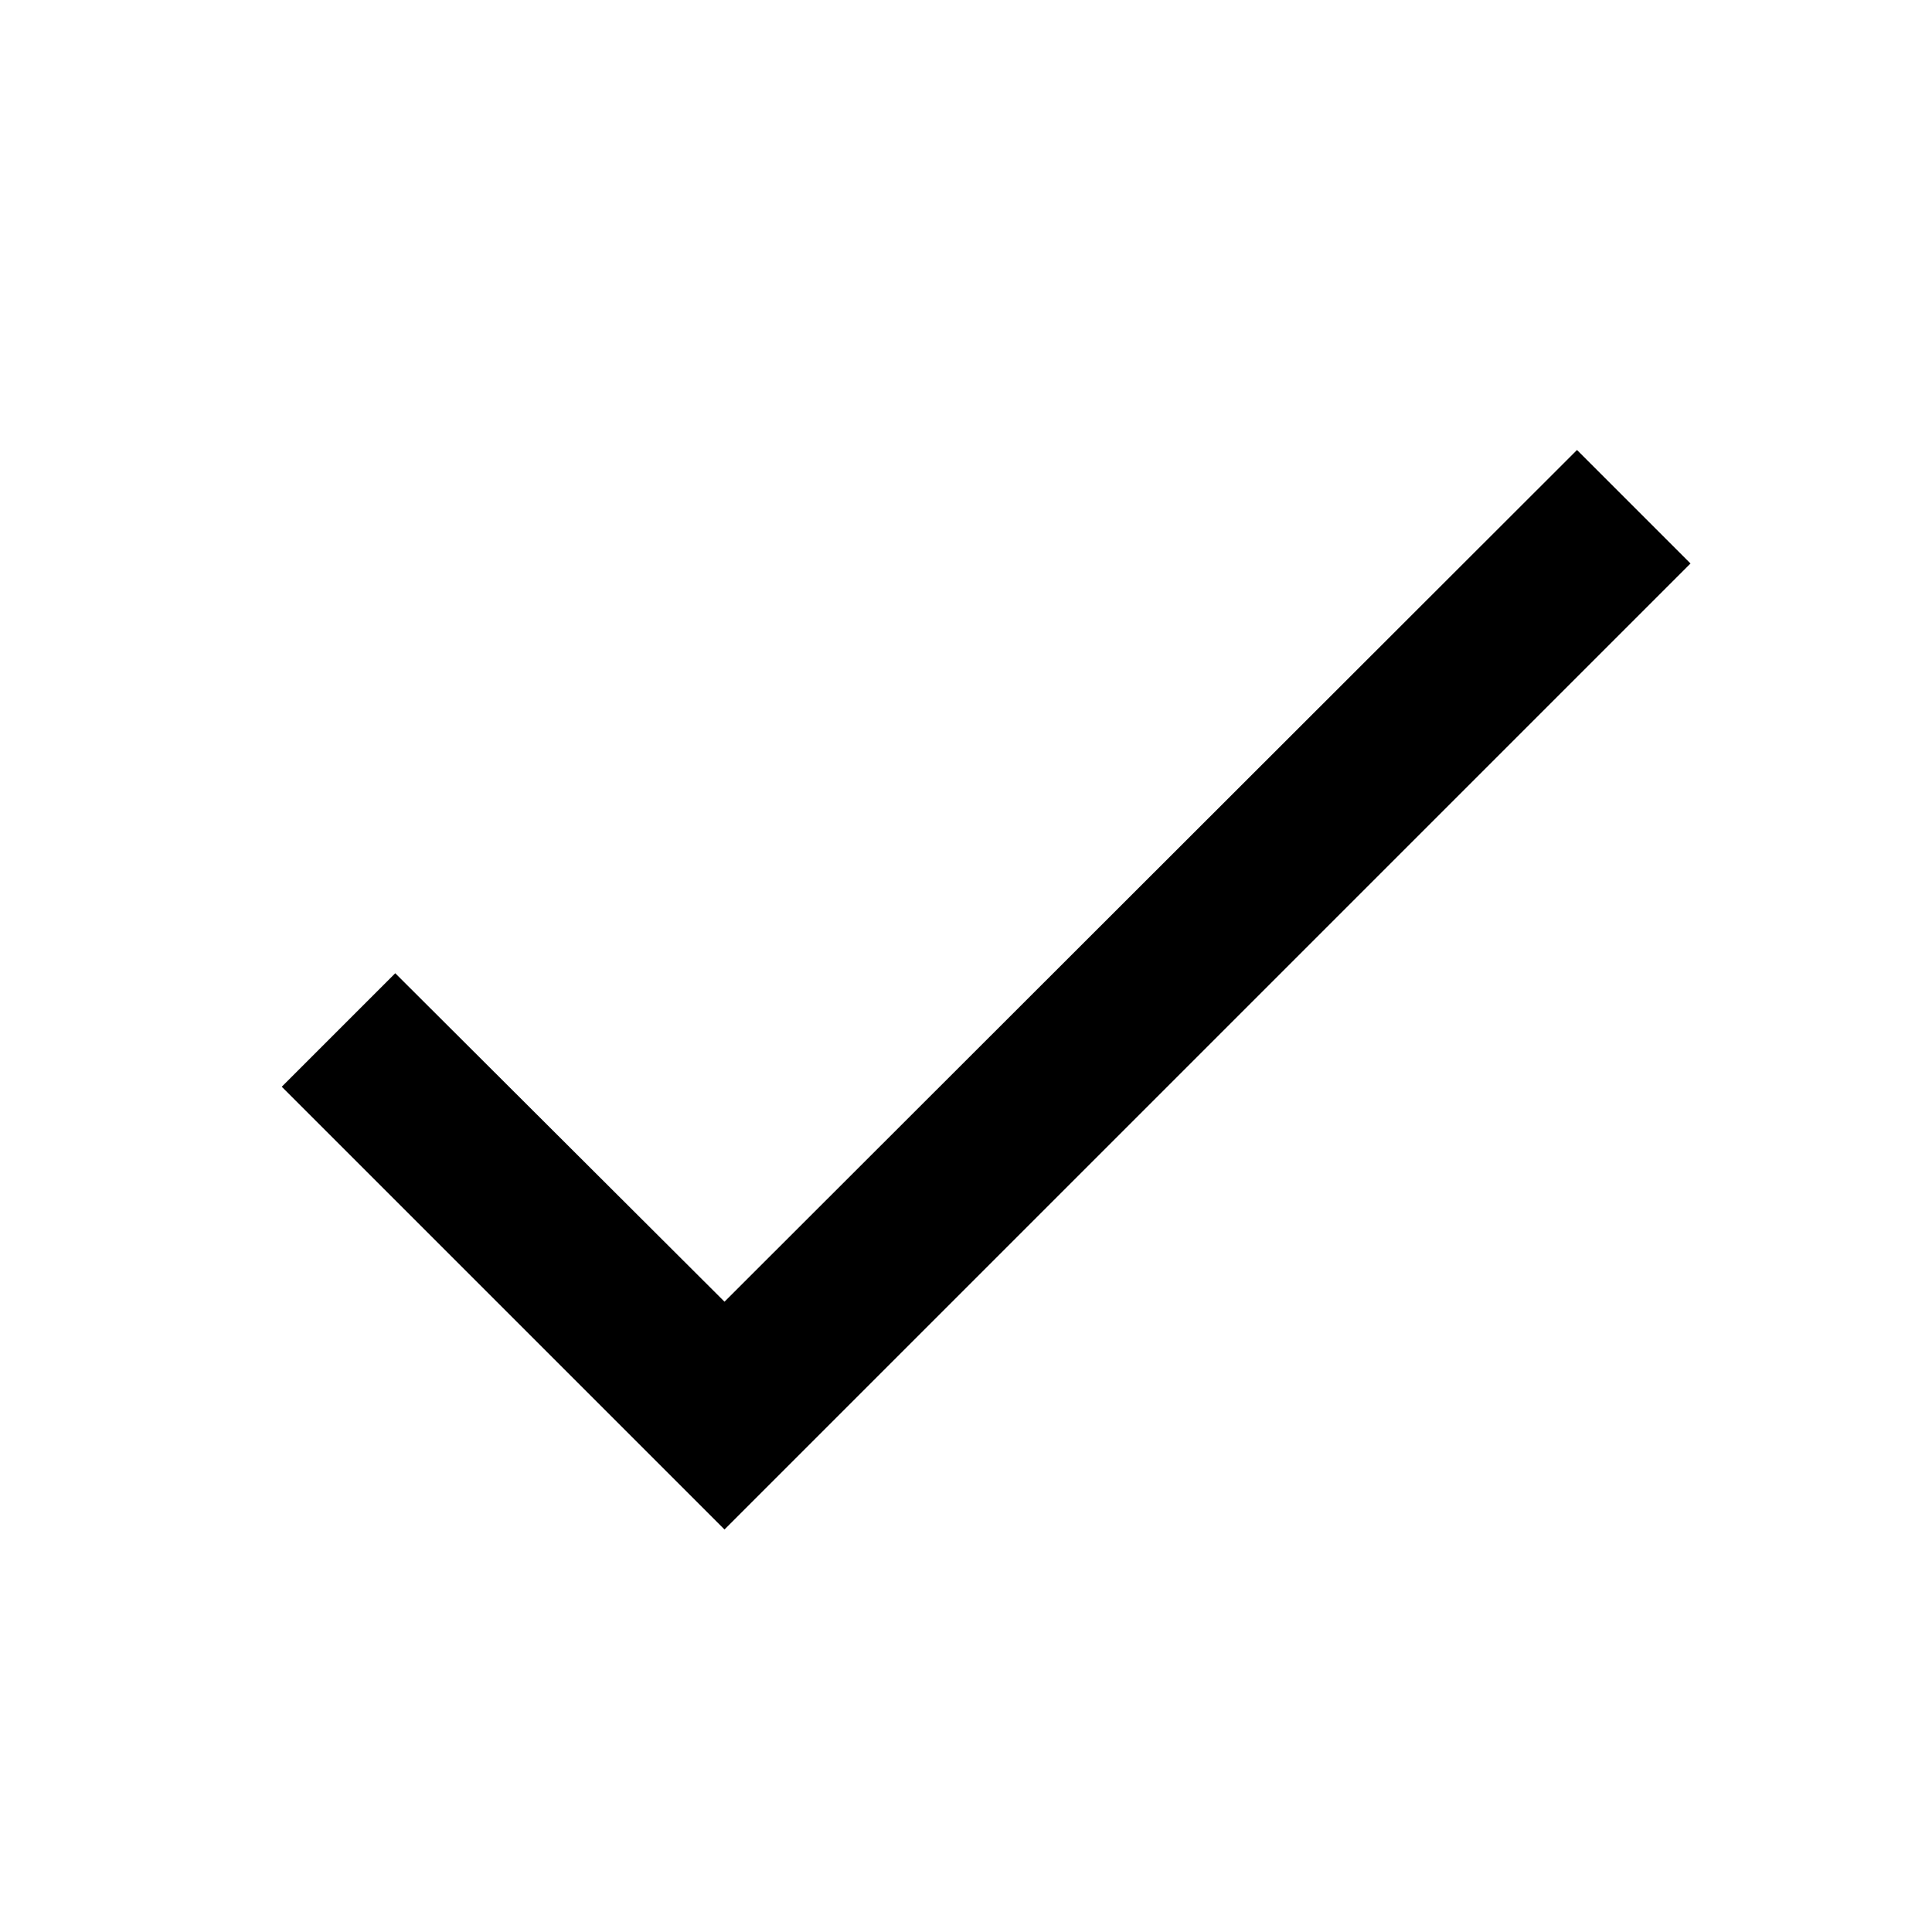
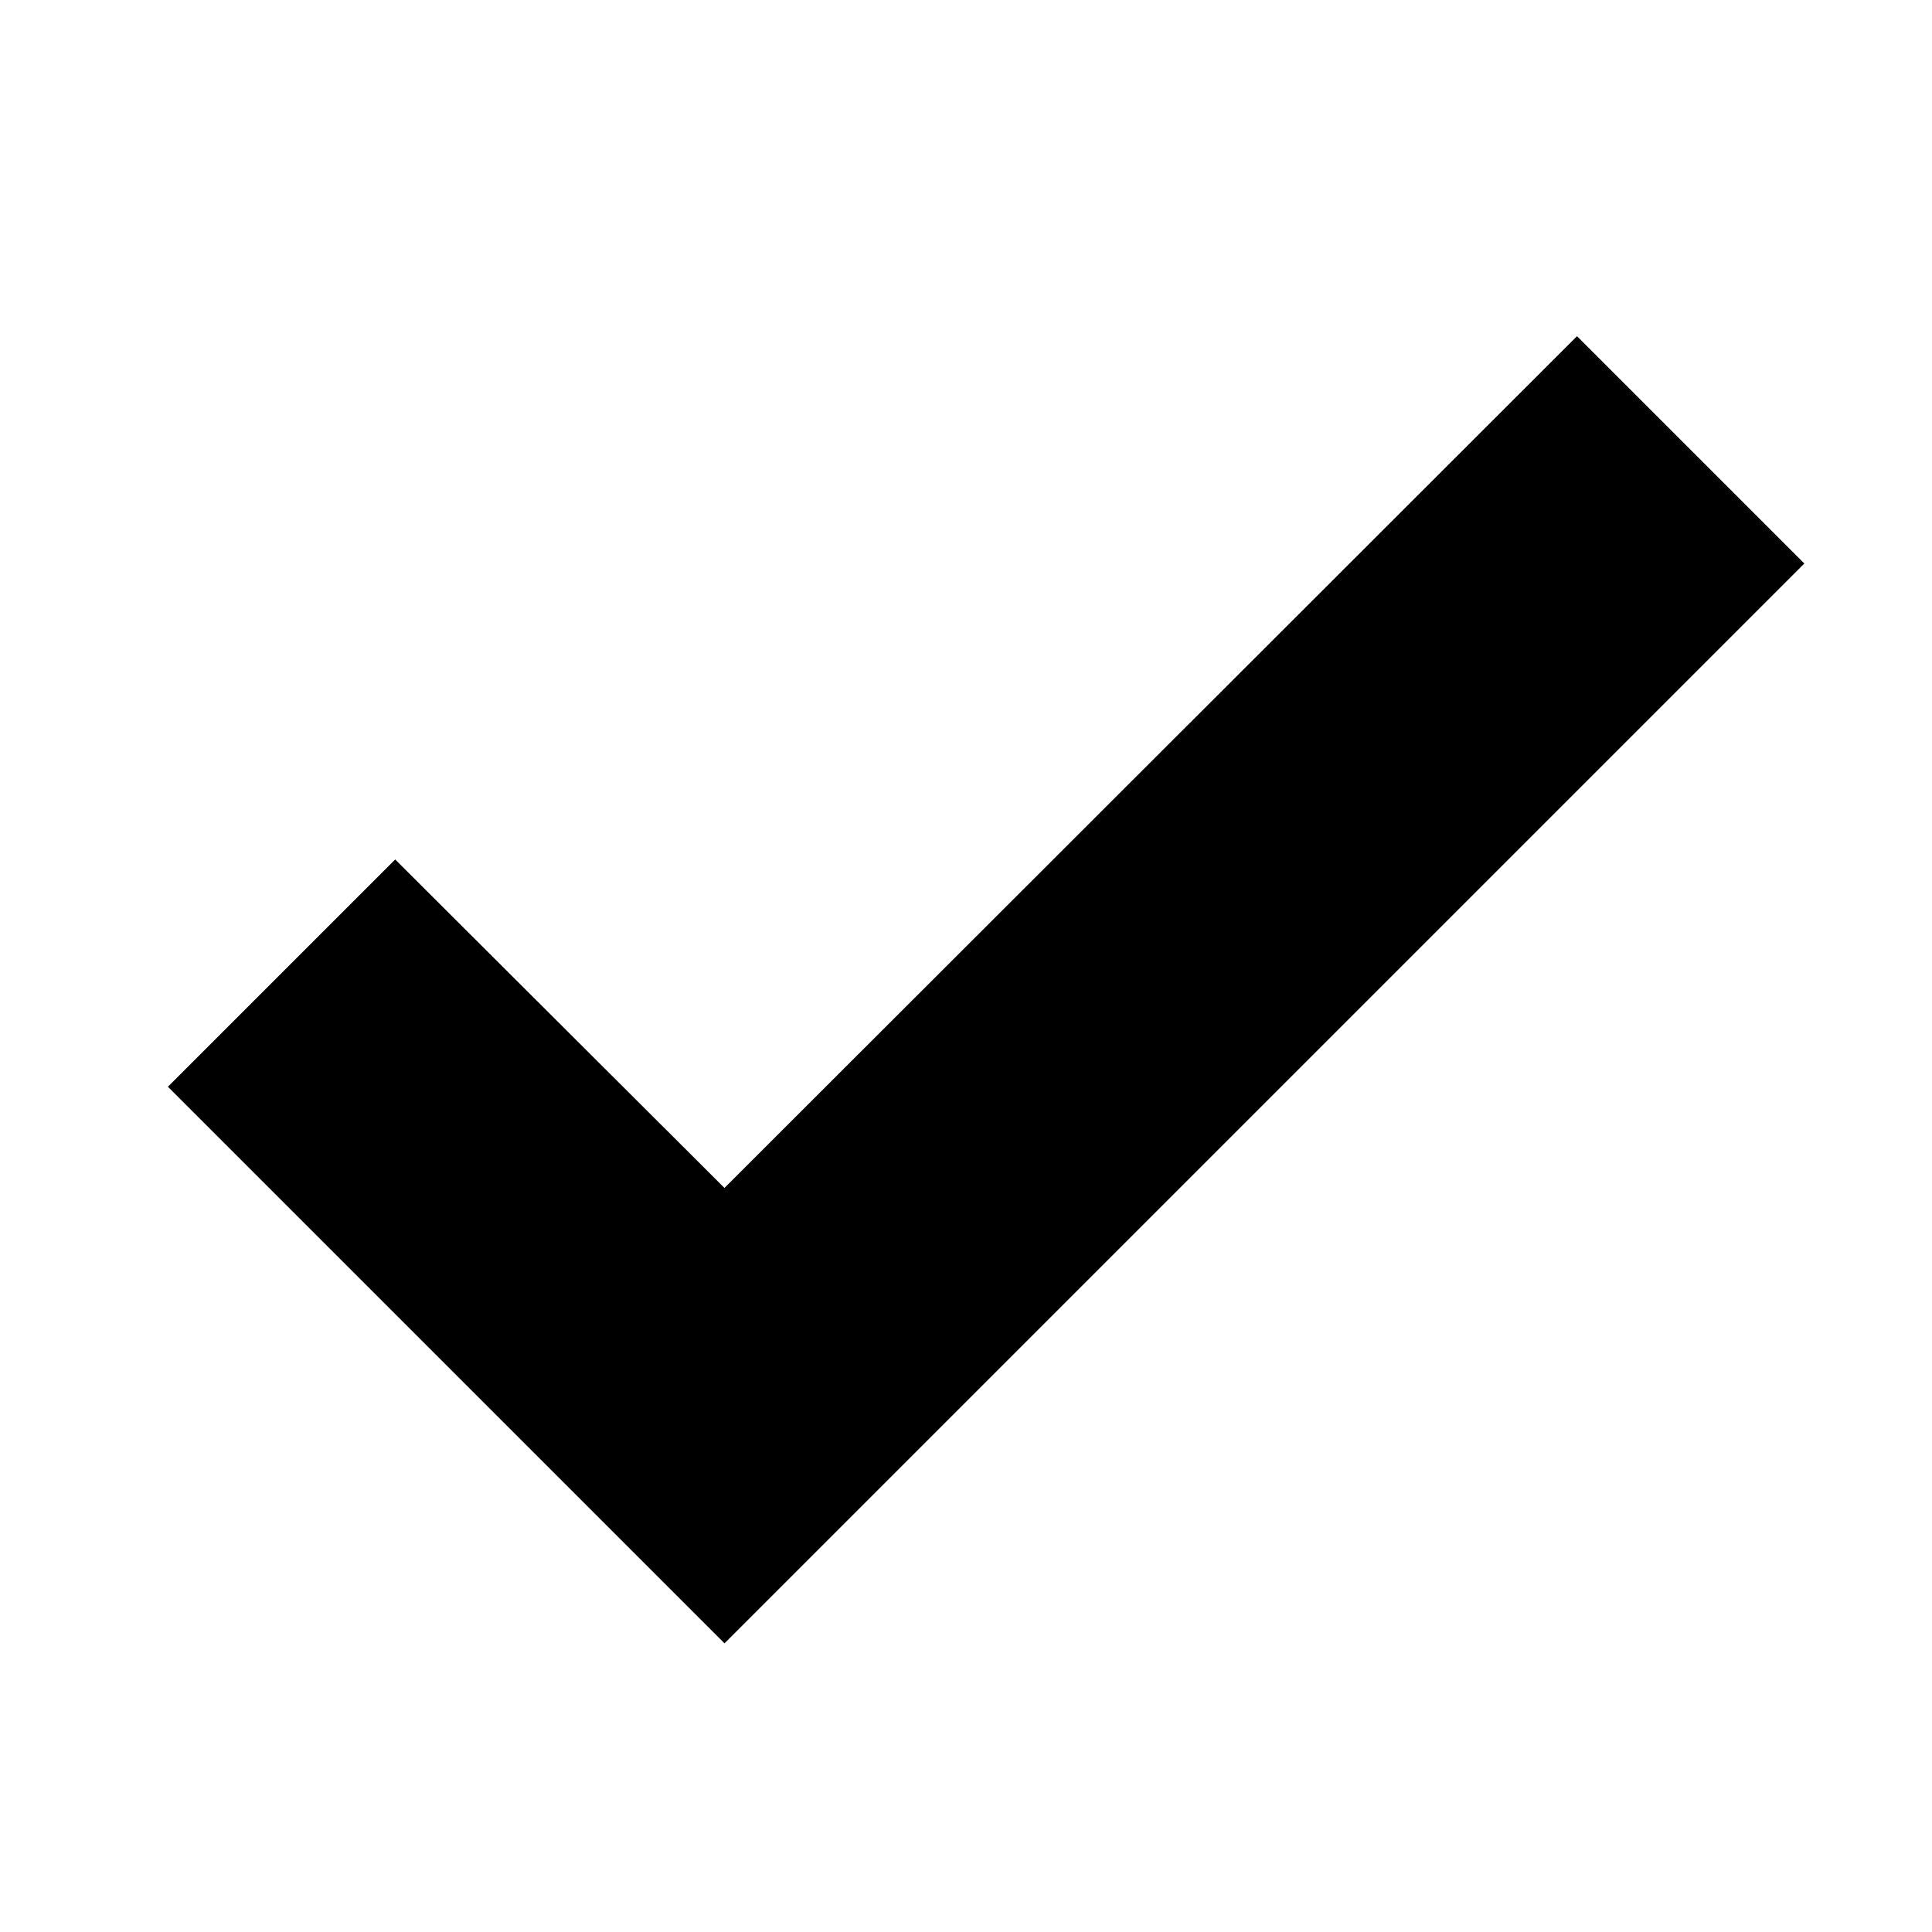
<svg xmlns="http://www.w3.org/2000/svg" version="1.1" width="24" height="24" viewBox="0 0 24 24">
-   <path d="M21,7L9,19L3.5,13.5L4.91,12.09L9,16.17L19.59,5.59L21,7Z" />
+   <path stroke="black" stroke-width="2" d="M21,7L9,19L3.5,13.5L4.91,12.09L9,16.17L19.59,5.59L21,7Z" />
</svg>
